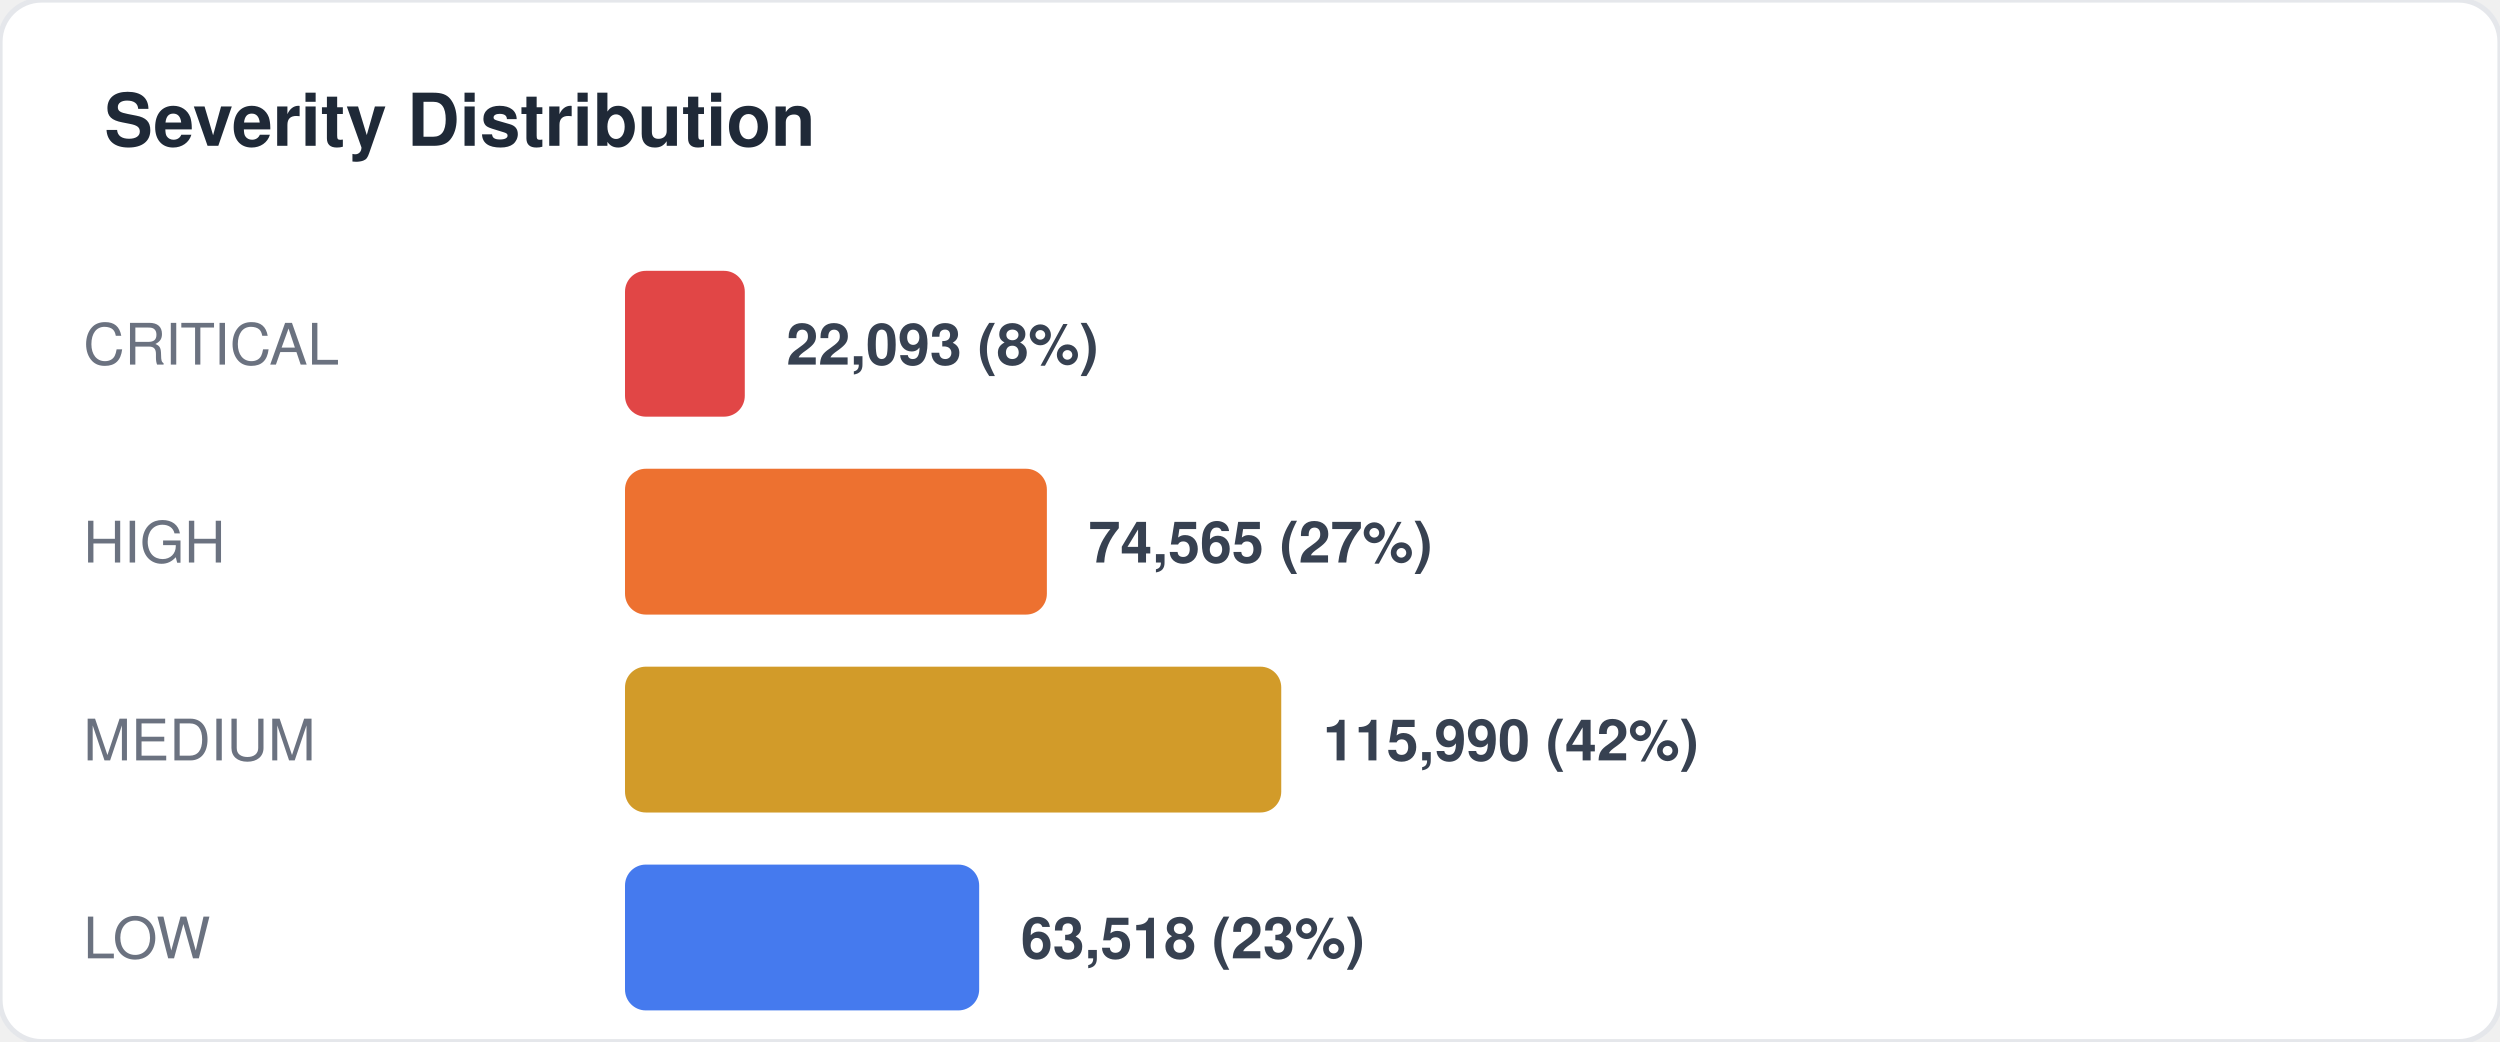
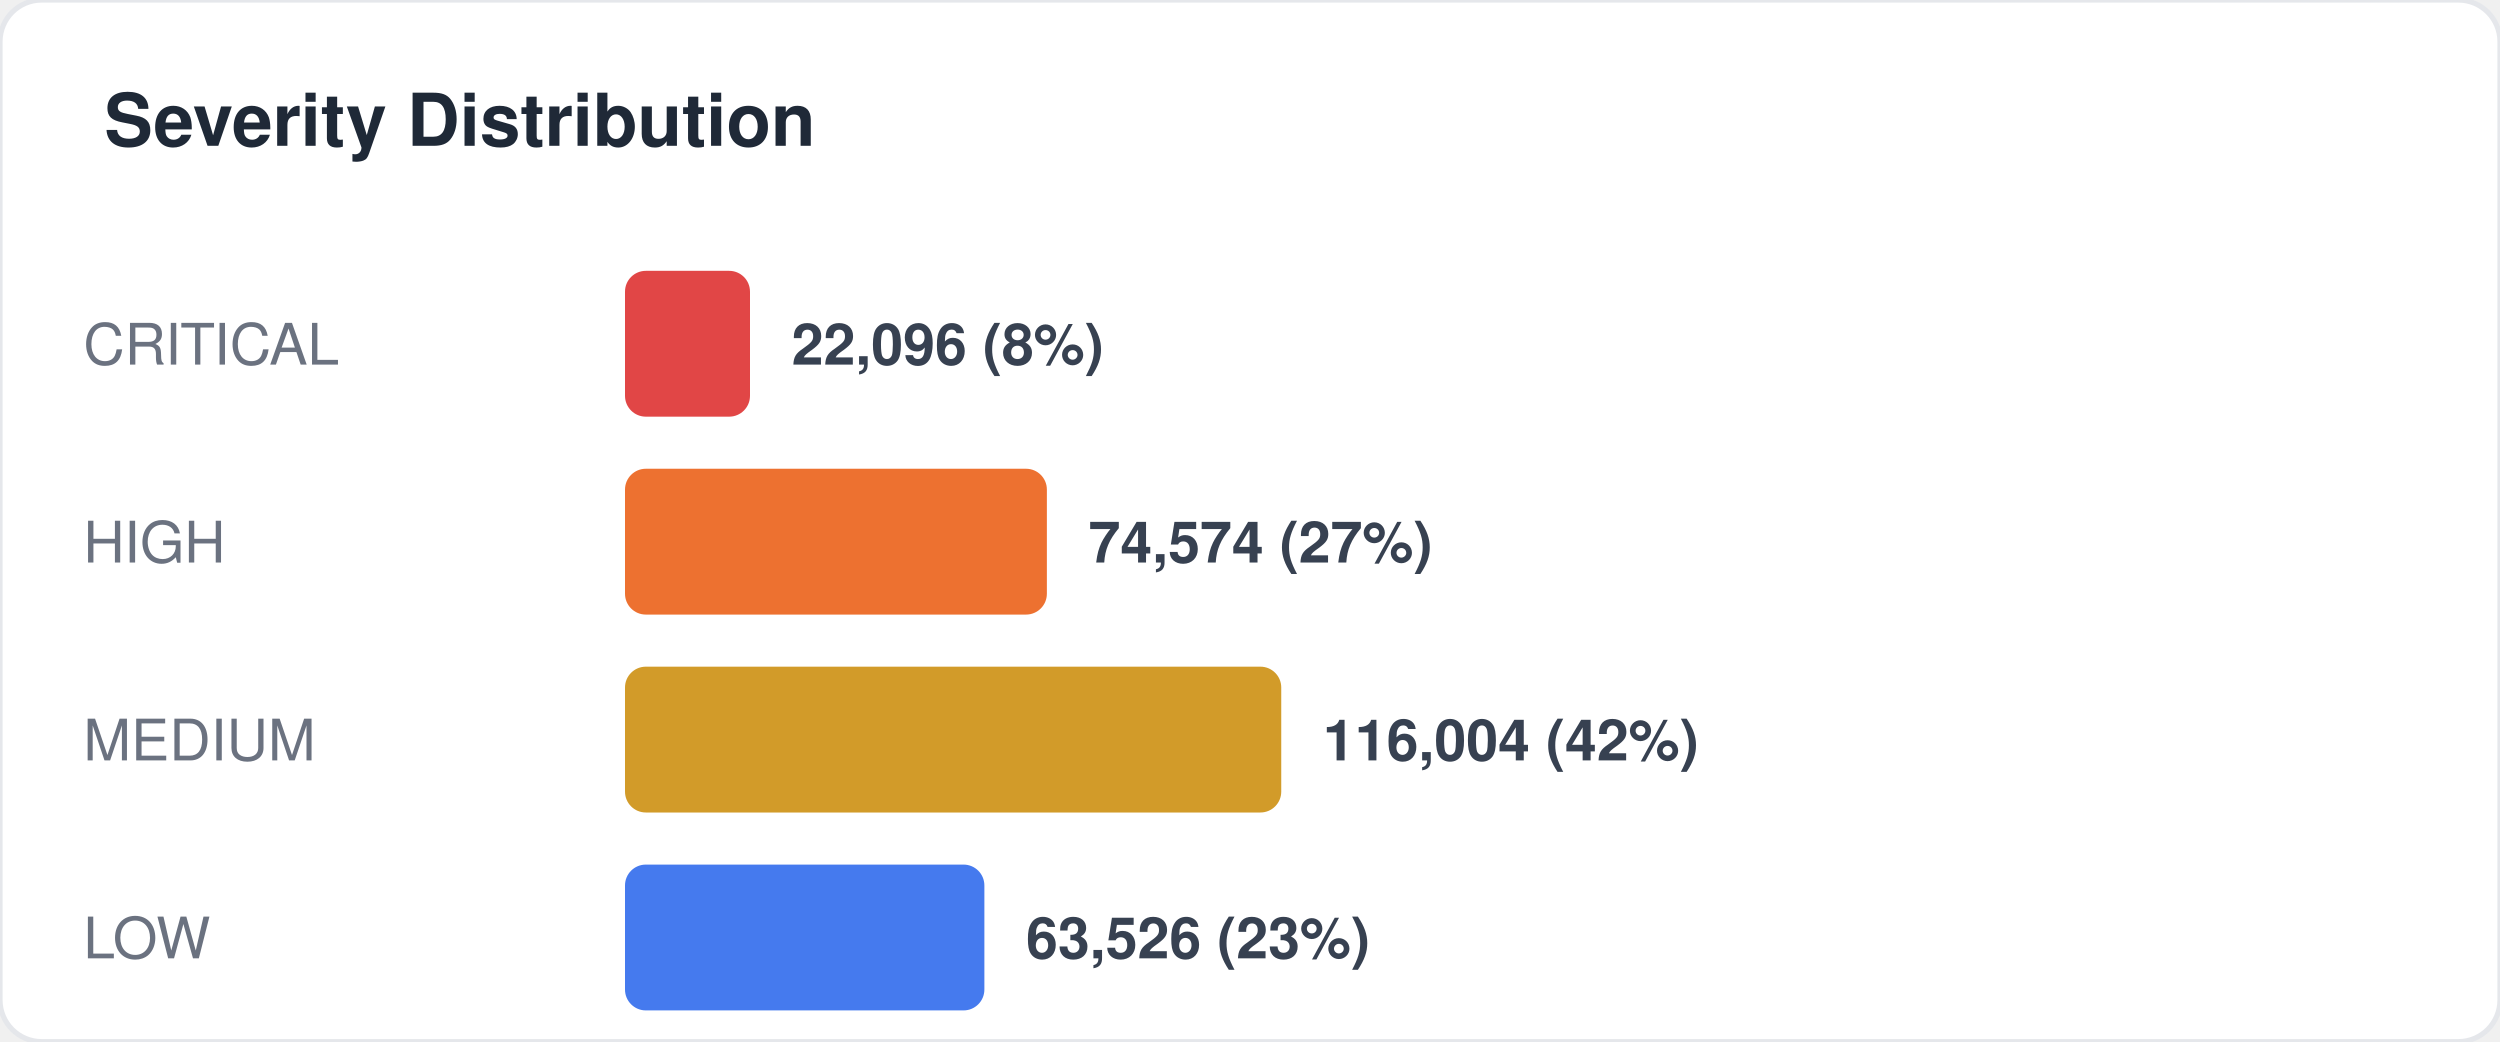
<svg xmlns="http://www.w3.org/2000/svg" width="480" height="200" viewBox="0 0 480 200" fill="none">
  <style>
  text { font-family: -apple-system, BlinkMacSystemFont, "Segoe UI", Helvetica, Arial, sans-serif; }
  .title { font-size: 14px; font-weight: 700; fill: #1f2937; }
  .label { font-size: 11px; fill: #6b7280; }
  .value { font-size: 11px; font-weight: 600; fill: #374151; }
  .big-number { font-size: 28px; font-weight: 800; fill: #111827; }
  .sub { font-size: 10px; fill: #9ca3af; }
</style>
  <rect width="480" height="200" rx="8" fill="#ffffff" stroke="#e5e7eb" stroke-width="1" />
  <text x="20" y="28" class="title">Severity Distribution</text>
  <text x="16" y="70" class="label">CRITICAL</text>
-   <rect x="120" y="52" width="23" height="28" rx="4" fill="#dc2626" opacity="0.85" />
-   <text x="151" y="70" class="value">22,093 (8%)</text>
+   <rect x="120" y="52" width="24" height="28" rx="4" fill="#dc2626" opacity="0.85" />
+   <text x="152" y="70" class="value">22,096 (8%)</text>
  <text x="16" y="108" class="label">HIGH</text>
  <rect x="120" y="90" width="81" height="28" rx="4" fill="#ea580c" opacity="0.85" />
-   <text x="209" y="108" class="value">74,565 (27%)</text>
+   <text x="209" y="108" class="value">74,574 (27%)</text>
  <text x="16" y="146" class="label">MEDIUM</text>
  <rect x="120" y="128" width="126" height="28" rx="4" fill="#ca8a04" opacity="0.85" />
-   <text x="254" y="146" class="value">115,990 (42%)</text>
+   <text x="254" y="146" class="value">116,004 (42%)</text>
  <text x="16" y="184" class="label">LOW</text>
-   <rect x="120" y="166" width="68" height="28" rx="4" fill="#2563eb" opacity="0.85" />
-   <text x="196" y="184" class="value">63,518 (23%)</text>
+   <rect x="120" y="166" width="69" height="28" rx="4" fill="#2563eb" opacity="0.85" />
+   <text x="197" y="184" class="value">63,526 (23%)</text>
</svg>
